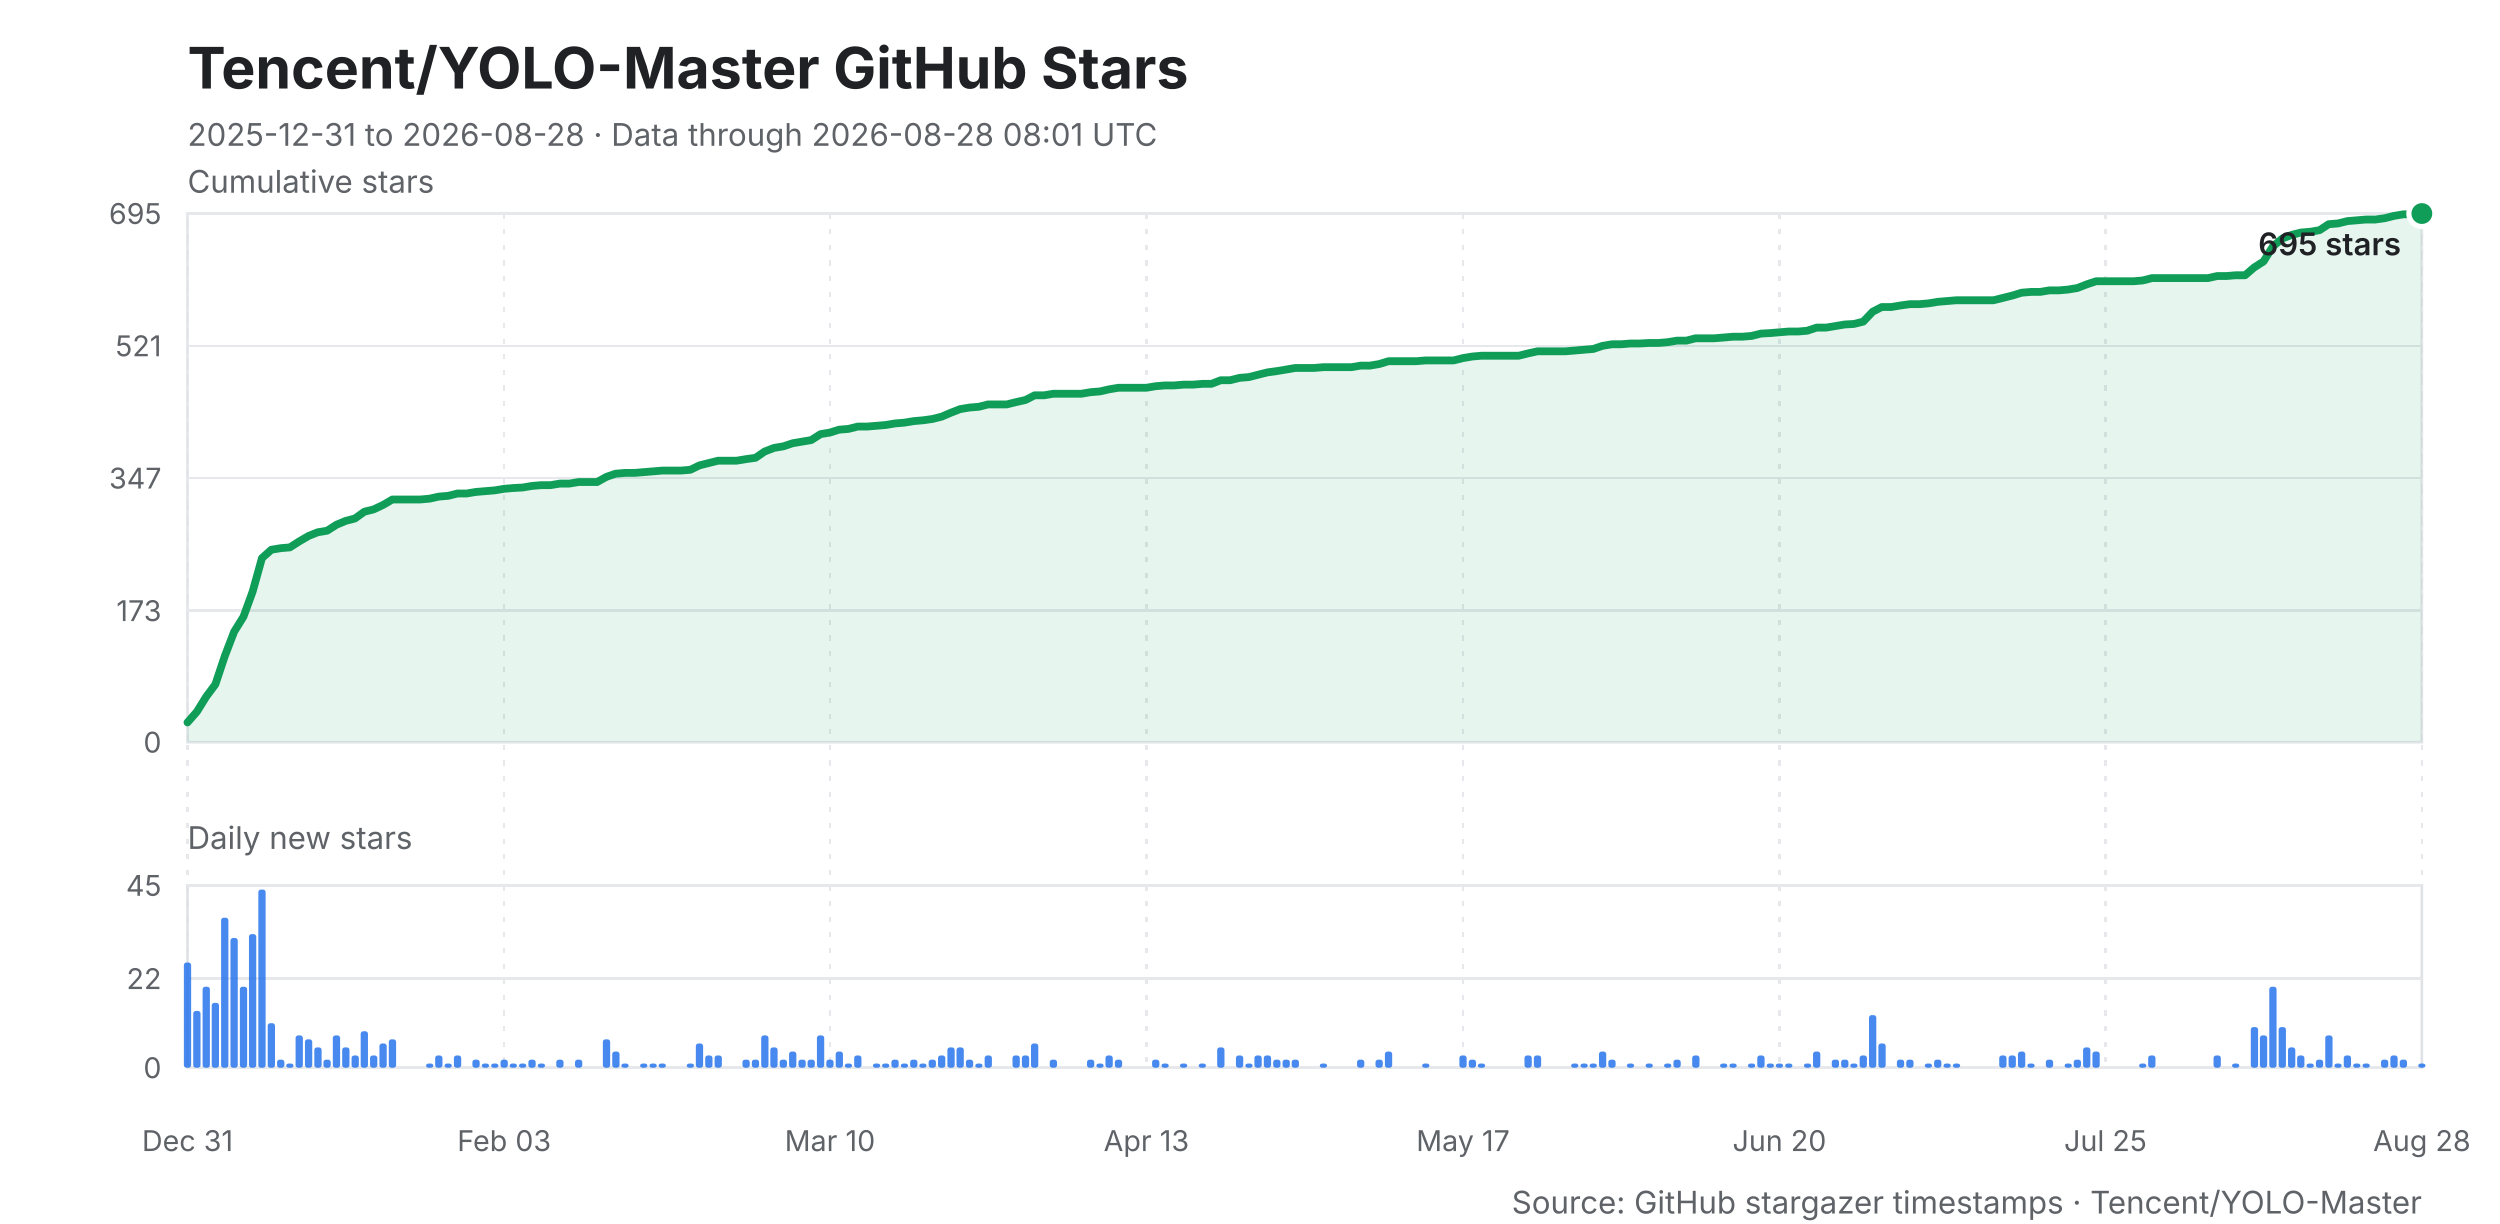
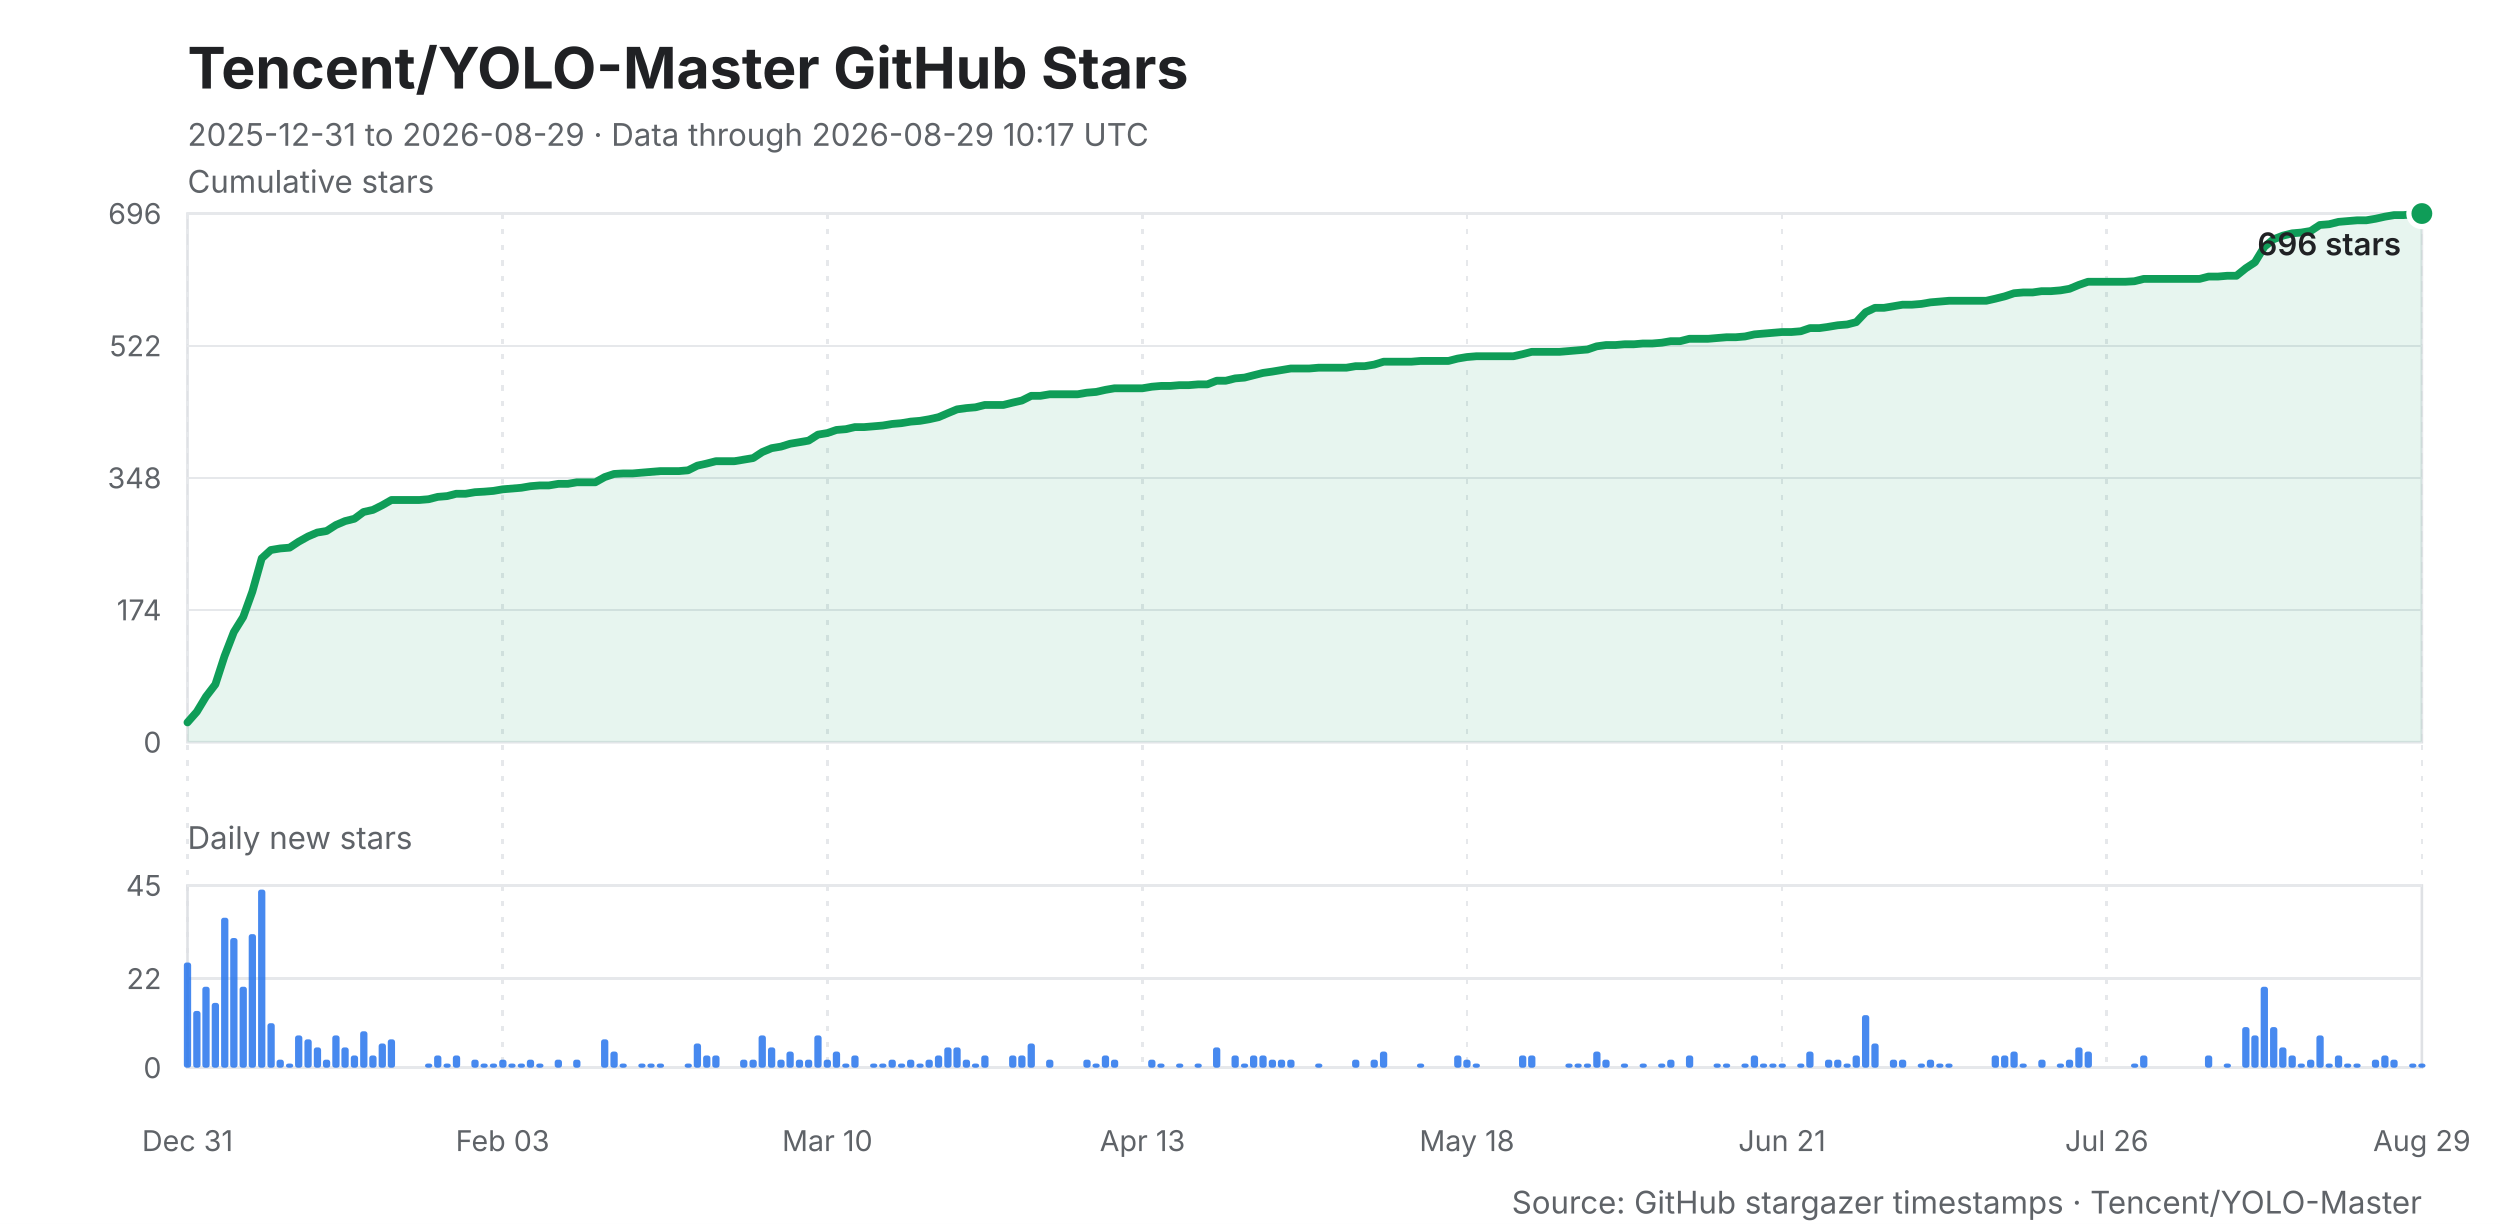
<svg xmlns="http://www.w3.org/2000/svg" width="960" height="470" viewBox="0 0 960 470" role="img" aria-labelledby="title desc">
  <style>
    .background { fill: #ffffff; }
    .title { fill: #202124; font: 700 22px -apple-system, BlinkMacSystemFont, "Segoe UI", sans-serif; }
    .subtitle, .caption { fill: #5f6368; font: 12px -apple-system, BlinkMacSystemFont, "Segoe UI", sans-serif; }
    .axis-title { fill: #202124; font: 600 12px -apple-system, BlinkMacSystemFont, "Segoe UI", sans-serif; }
    .grid, .daily-grid, .x-grid { stroke: #e6e8eb; stroke-width: 1; shape-rendering: crispEdges; }
    .x-grid { stroke-dasharray: 2 4; }
    .y-label, .daily-label, .x-label { fill: #5f6368; font: 11px -apple-system, BlinkMacSystemFont, "Segoe UI", sans-serif; }
    .line { fill: none; stroke: #0f9d58; stroke-width: 3; stroke-linejoin: round; stroke-linecap: round; }
    .area { fill: #0f9d58; opacity: .10; }
    .bar { fill: #1f6feb; opacity: .82; }
    .point { fill: #0f9d58; stroke: #ffffff; stroke-width: 2; }
    .frame { fill: none; stroke: #dfe1e5; stroke-width: 1; }
  </style>
  <rect class="background" width="960" height="470" />
  <text class="title" x="72" y="34">Tencent/YOLO-Master GitHub Stars</text>
-   <text class="subtitle" x="72" y="56">2025-12-31 to 2026-08-28 · Data through 2026-08-28 08:01 UTC</text>
+   <text class="subtitle" x="72" y="56">2025-12-31 to 2026-08-29 · Data through 2026-08-29 10:17 UTC</text>
  <text class="caption" x="72" y="74">Cumulative stars</text>
  <rect class="frame" x="72" y="82" width="858" height="203" />
  <line class="grid" x1="72" y1="285.0" x2="930" y2="285.0" />
  <text class="y-label" x="62" y="289.0" text-anchor="end">0</text>
-   <line class="grid" x1="72" y1="234.5" x2="930" y2="234.5" />
-   <text class="y-label" x="62" y="238.5" text-anchor="end">173</text>
-   <line class="grid" x1="72" y1="183.6" x2="930" y2="183.6" />
-   <text class="y-label" x="62" y="187.6" text-anchor="end">347</text>
+   <line class="grid" x1="72" y1="234.2" x2="930" y2="234.2" />
+   <text class="y-label" x="62" y="238.2" text-anchor="end">174</text>
+   <line class="grid" x1="72" y1="183.5" x2="930" y2="183.5" />
+   <text class="y-label" x="62" y="187.5" text-anchor="end">348</text>
  <line class="grid" x1="72" y1="132.8" x2="930" y2="132.8" />
-   <text class="y-label" x="62" y="136.8" text-anchor="end">521</text>
+   <text class="y-label" x="62" y="136.8" text-anchor="end">522</text>
  <line class="grid" x1="72" y1="82.0" x2="930" y2="82.0" />
-   <text class="y-label" x="62" y="86.0" text-anchor="end">695</text>
+   <text class="y-label" x="62" y="86.0" text-anchor="end">696</text>
  <line class="x-grid" x1="72.0" y1="82" x2="72.0" y2="410" />
  <text class="x-label" x="72.0" y="442" text-anchor="middle">Dec 31</text>
-   <line class="x-grid" x1="193.6" y1="82" x2="193.6" y2="410" />
-   <text class="x-label" x="193.6" y="442" text-anchor="middle">Feb 03</text>
-   <line class="x-grid" x1="318.7" y1="82" x2="318.7" y2="410" />
-   <text class="x-label" x="318.7" y="442" text-anchor="middle">Mar 10</text>
-   <line class="x-grid" x1="440.2" y1="82" x2="440.2" y2="410" />
-   <text class="x-label" x="440.2" y="442" text-anchor="middle">Apr 13</text>
-   <line class="x-grid" x1="561.8" y1="82" x2="561.8" y2="410" />
-   <text class="x-label" x="561.8" y="442" text-anchor="middle">May 17</text>
-   <line class="x-grid" x1="683.3" y1="82" x2="683.3" y2="410" />
-   <text class="x-label" x="683.3" y="442" text-anchor="middle">Jun 20</text>
-   <line class="x-grid" x1="808.5" y1="82" x2="808.5" y2="410" />
-   <text class="x-label" x="808.5" y="442" text-anchor="middle">Jul 25</text>
+   <line class="x-grid" x1="193.0" y1="82" x2="193.0" y2="410" />
+   <text class="x-label" x="193.0" y="442" text-anchor="middle">Feb 03</text>
+   <line class="x-grid" x1="317.7" y1="82" x2="317.7" y2="410" />
+   <text class="x-label" x="317.7" y="442" text-anchor="middle">Mar 10</text>
+   <line class="x-grid" x1="438.7" y1="82" x2="438.7" y2="410" />
+   <text class="x-label" x="438.7" y="442" text-anchor="middle">Apr 13</text>
+   <line class="x-grid" x1="563.3" y1="82" x2="563.3" y2="410" />
+   <text class="x-label" x="563.3" y="442" text-anchor="middle">May 18</text>
+   <line class="x-grid" x1="684.3" y1="82" x2="684.3" y2="410" />
+   <text class="x-label" x="684.3" y="442" text-anchor="middle">Jun 21</text>
+   <line class="x-grid" x1="809.0" y1="82" x2="809.0" y2="410" />
+   <text class="x-label" x="809.0" y="442" text-anchor="middle">Jul 26</text>
  <line class="x-grid" x1="930.0" y1="82" x2="930.0" y2="410" />
-   <text class="x-label" x="930.0" y="442" text-anchor="middle">Aug 28</text>
-   <polygon class="area" points="72,285 72.0,277.4 75.6,273.3 79.2,267.5 82.7,262.8 86.3,252.0 89.9,242.6 93.5,236.8 97.0,227.2 100.6,214.3 104.2,211.1 107.8,210.5 111.3,210.2 114.9,207.9 118.5,205.8 122.0,204.4 125.6,203.8 129.2,201.5 132.8,200.0 136.3,199.1 139.9,196.5 143.5,195.6 147.1,193.9 150.7,191.8 154.2,191.8 157.8,191.8 161.4,191.8 164.9,191.5 168.5,190.7 172.1,190.4 175.7,189.5 179.2,189.5 182.8,188.9 186.4,188.6 190.0,188.3 193.6,187.7 197.1,187.4 200.7,187.2 204.3,186.6 207.8,186.3 211.4,186.3 215.0,185.7 218.6,185.7 222.2,185.1 225.7,185.1 229.3,185.1 232.9,183.1 236.4,181.9 240.0,181.6 243.6,181.6 247.2,181.3 250.8,181.0 254.3,180.7 257.9,180.7 261.5,180.7 265.1,180.4 268.6,178.7 272.2,177.8 275.8,176.9 279.4,176.9 282.9,176.9 286.5,176.3 290.1,175.8 293.6,173.4 297.2,172.0 300.8,171.4 304.4,170.2 307.9,169.6 311.5,169.0 315.1,166.7 318.7,166.1 322.2,165.0 325.8,164.7 329.4,163.8 333.0,163.8 336.6,163.5 340.1,163.2 343.7,162.6 347.3,162.3 350.9,161.7 354.4,161.4 358.0,160.9 361.6,160.0 365.1,158.5 368.7,157.1 372.3,156.5 375.9,156.2 379.4,155.3 383.0,155.3 386.6,155.3 390.2,154.4 393.8,153.6 397.3,151.8 400.9,151.8 404.5,151.2 408.1,151.2 411.6,151.2 415.2,151.2 418.8,150.6 422.4,150.3 425.9,149.5 429.5,148.9 433.1,148.9 436.6,148.9 440.2,148.9 443.8,148.3 447.4,148.0 450.9,148.0 454.5,147.7 458.1,147.7 461.7,147.4 465.2,147.4 468.8,146.0 472.4,146.0 476.0,145.1 479.6,144.8 483.1,143.9 486.7,143.0 490.3,142.5 493.9,141.9 497.4,141.3 501.0,141.3 504.6,141.3 508.1,141.0 511.7,141.0 515.3,141.0 518.9,141.0 522.5,140.4 526.0,140.4 529.6,139.8 533.2,138.7 536.8,138.7 540.3,138.7 543.9,138.7 547.5,138.4 551.0,138.4 554.6,138.4 558.2,138.4 561.8,137.5 565.4,136.9 568.9,136.6 572.5,136.6 576.1,136.6 579.6,136.6 583.2,136.6 586.8,135.7 590.4,134.9 594.0,134.9 597.5,134.9 601.1,134.9 604.7,134.6 608.2,134.3 611.8,134.0 615.4,132.8 619.0,132.2 622.5,132.2 626.1,131.9 629.7,131.9 633.3,131.7 636.9,131.7 640.4,131.4 644.0,130.8 647.6,130.8 651.1,129.9 654.7,129.9 658.3,129.9 661.9,129.6 665.5,129.3 669.0,129.3 672.6,129.0 676.2,128.1 679.8,127.9 683.3,127.6 686.9,127.3 690.5,127.3 694.0,127.0 697.6,125.8 701.2,125.8 704.8,125.2 708.4,124.6 711.9,124.4 715.5,123.5 719.1,119.7 722.6,117.9 726.2,117.9 729.8,117.3 733.4,116.8 737.0,116.8 740.5,116.5 744.1,115.9 747.7,115.6 751.2,115.3 754.8,115.3 758.4,115.3 762.0,115.3 765.5,115.3 769.1,114.4 772.7,113.5 776.3,112.4 779.9,112.1 783.4,112.1 787.0,111.5 790.6,111.5 794.1,111.2 797.7,110.6 801.3,109.2 804.9,108.0 808.5,108.0 812.0,108.0 815.6,108.0 819.2,108.0 822.8,107.7 826.3,106.8 829.9,106.8 833.5,106.8 837.0,106.8 840.6,106.8 844.2,106.8 847.8,106.8 851.4,106.0 854.9,106.0 858.5,105.7 862.1,105.7 865.6,102.7 869.2,100.4 872.8,94.6 876.4,91.6 880.0,90.2 883.5,89.3 887.1,89.0 890.7,88.4 894.2,86.1 897.8,85.8 901.4,84.9 905.0,84.6 908.5,84.3 912.1,84.3 915.7,83.8 919.3,82.9 922.9,82.3 926.4,82.3 930.0,82.0 930,285" />
-   <polyline class="line" points="72.0,277.4 75.6,273.3 79.2,267.5 82.7,262.8 86.3,252.0 89.9,242.6 93.5,236.8 97.0,227.2 100.6,214.3 104.2,211.1 107.8,210.5 111.3,210.2 114.9,207.9 118.5,205.8 122.0,204.4 125.6,203.8 129.2,201.5 132.8,200.0 136.3,199.1 139.9,196.5 143.5,195.6 147.1,193.9 150.7,191.8 154.2,191.8 157.8,191.8 161.4,191.8 164.9,191.5 168.5,190.7 172.1,190.4 175.7,189.5 179.2,189.5 182.8,188.9 186.4,188.6 190.0,188.3 193.6,187.7 197.1,187.4 200.7,187.2 204.3,186.6 207.8,186.3 211.4,186.3 215.0,185.7 218.6,185.7 222.2,185.1 225.7,185.1 229.3,185.1 232.9,183.1 236.4,181.9 240.0,181.6 243.6,181.6 247.2,181.3 250.8,181.0 254.3,180.7 257.9,180.7 261.5,180.7 265.1,180.4 268.6,178.7 272.2,177.8 275.8,176.9 279.4,176.9 282.9,176.9 286.5,176.3 290.1,175.8 293.6,173.4 297.2,172.0 300.8,171.4 304.4,170.2 307.9,169.6 311.5,169.0 315.1,166.7 318.7,166.1 322.2,165.0 325.8,164.7 329.4,163.8 333.0,163.8 336.6,163.5 340.1,163.2 343.7,162.6 347.3,162.3 350.9,161.7 354.4,161.4 358.0,160.9 361.6,160.0 365.1,158.5 368.7,157.1 372.3,156.5 375.9,156.2 379.4,155.3 383.0,155.3 386.6,155.3 390.2,154.4 393.8,153.6 397.3,151.8 400.9,151.8 404.5,151.2 408.1,151.2 411.6,151.2 415.2,151.2 418.8,150.6 422.4,150.3 425.9,149.5 429.5,148.9 433.1,148.9 436.6,148.9 440.2,148.9 443.8,148.3 447.4,148.0 450.9,148.0 454.5,147.7 458.1,147.7 461.7,147.4 465.2,147.4 468.8,146.0 472.4,146.0 476.0,145.1 479.6,144.8 483.1,143.9 486.7,143.0 490.3,142.5 493.9,141.9 497.4,141.3 501.0,141.3 504.6,141.3 508.1,141.0 511.7,141.0 515.3,141.0 518.9,141.0 522.5,140.4 526.0,140.4 529.6,139.8 533.2,138.7 536.8,138.7 540.3,138.7 543.9,138.7 547.5,138.4 551.0,138.4 554.6,138.4 558.2,138.4 561.8,137.5 565.4,136.9 568.9,136.6 572.5,136.6 576.1,136.6 579.6,136.6 583.2,136.6 586.8,135.7 590.4,134.9 594.0,134.9 597.5,134.9 601.1,134.9 604.7,134.6 608.2,134.3 611.8,134.0 615.4,132.8 619.0,132.2 622.5,132.2 626.1,131.9 629.7,131.9 633.3,131.7 636.9,131.7 640.4,131.4 644.0,130.8 647.6,130.8 651.1,129.9 654.7,129.9 658.3,129.9 661.9,129.6 665.5,129.3 669.0,129.3 672.6,129.0 676.2,128.1 679.8,127.9 683.3,127.6 686.9,127.3 690.5,127.3 694.0,127.0 697.6,125.8 701.2,125.8 704.8,125.2 708.4,124.6 711.9,124.4 715.5,123.5 719.1,119.7 722.6,117.9 726.2,117.9 729.8,117.3 733.4,116.8 737.0,116.8 740.5,116.5 744.1,115.9 747.7,115.6 751.2,115.3 754.8,115.3 758.4,115.3 762.0,115.3 765.5,115.3 769.1,114.4 772.7,113.5 776.3,112.4 779.9,112.1 783.4,112.1 787.0,111.5 790.6,111.5 794.1,111.2 797.7,110.6 801.3,109.2 804.9,108.0 808.5,108.0 812.0,108.0 815.6,108.0 819.2,108.0 822.8,107.7 826.3,106.8 829.9,106.8 833.5,106.8 837.0,106.8 840.6,106.8 844.2,106.8 847.8,106.8 851.4,106.0 854.9,106.0 858.5,105.7 862.1,105.7 865.6,102.7 869.2,100.4 872.8,94.6 876.4,91.6 880.0,90.2 883.5,89.3 887.1,89.0 890.7,88.4 894.2,86.1 897.8,85.8 901.4,84.9 905.0,84.6 908.5,84.3 912.1,84.3 915.7,83.8 919.3,82.9 922.9,82.3 926.4,82.3 930.0,82.0" />
+   <text class="x-label" x="930.0" y="442" text-anchor="middle">Aug 29</text>
+   <polygon class="area" points="72,285 72.0,277.4 75.6,273.3 79.1,267.5 82.7,262.8 86.2,252.0 89.8,242.7 93.4,236.9 96.9,227.2 100.5,214.4 104.0,211.2 107.6,210.6 111.2,210.3 114.7,208.0 118.3,206.0 121.8,204.5 125.4,203.9 129.0,201.6 132.5,200.1 136.1,199.2 139.6,196.6 143.2,195.8 146.8,194.0 150.3,192.0 153.9,192.0 157.4,192.0 161.0,192.0 164.6,191.7 168.1,190.8 171.7,190.5 175.2,189.6 178.8,189.6 182.4,189.0 185.9,188.8 189.5,188.5 193.0,187.9 196.6,187.6 200.2,187.3 203.7,186.7 207.3,186.4 210.8,186.4 214.4,185.8 218.0,185.8 221.5,185.2 225.1,185.2 228.6,185.2 232.2,183.2 235.8,182.0 239.3,181.8 242.9,181.8 246.4,181.5 250.0,181.2 253.6,180.9 257.1,180.9 260.7,180.9 264.2,180.6 267.8,178.8 271.4,178.0 274.9,177.1 278.5,177.1 282.0,177.1 285.6,176.5 289.2,175.9 292.7,173.6 296.3,172.1 299.9,171.5 303.4,170.4 307.0,169.8 310.5,169.2 314.1,166.9 317.7,166.3 321.2,165.1 324.8,164.8 328.3,164.0 331.9,164.0 335.5,163.7 339.0,163.4 342.6,162.8 346.1,162.5 349.7,161.9 353.3,161.6 356.8,161.0 360.4,160.2 363.9,158.7 367.5,157.2 371.1,156.7 374.6,156.4 378.2,155.5 381.7,155.5 385.3,155.5 388.9,154.6 392.4,153.8 396.0,152.0 399.5,152.0 403.1,151.4 406.7,151.4 410.2,151.4 413.8,151.4 417.3,150.8 420.9,150.5 424.5,149.7 428.0,149.1 431.6,149.1 435.1,149.1 438.7,149.1 442.3,148.5 445.8,148.2 449.4,148.2 452.9,147.9 456.5,147.9 460.1,147.6 463.6,147.6 467.2,146.2 470.7,146.2 474.3,145.3 477.9,145.0 481.4,144.1 485.0,143.2 488.5,142.7 492.1,142.1 495.7,141.5 499.2,141.5 502.8,141.5 506.3,141.2 509.9,141.2 513.5,141.2 517.0,141.2 520.6,140.6 524.1,140.6 527.7,140.0 531.3,138.9 534.8,138.9 538.4,138.9 541.9,138.9 545.5,138.6 549.1,138.6 552.6,138.6 556.2,138.6 559.7,137.7 563.3,137.1 566.9,136.8 570.4,136.8 574.0,136.8 577.5,136.8 581.1,136.8 584.7,136.0 588.2,135.1 591.8,135.1 595.3,135.1 598.9,135.1 602.5,134.8 606.0,134.5 609.6,134.2 613.1,133.0 616.7,132.5 620.3,132.5 623.8,132.2 627.4,132.2 630.9,131.9 634.5,131.9 638.1,131.6 641.6,131.0 645.2,131.0 648.7,130.1 652.3,130.1 655.9,130.1 659.4,129.8 663.0,129.5 666.5,129.5 670.1,129.2 673.7,128.4 677.2,128.1 680.8,127.8 684.3,127.5 687.9,127.5 691.5,127.2 695.0,126.0 698.6,126.0 702.1,125.5 705.7,124.9 709.3,124.6 712.8,123.7 716.4,119.9 720.0,118.2 723.5,118.2 727.1,117.6 730.6,117.0 734.2,117.0 737.8,116.7 741.3,116.1 744.9,115.8 748.4,115.5 752.0,115.5 755.6,115.5 759.1,115.5 762.7,115.5 766.2,114.7 769.8,113.8 773.4,112.6 776.9,112.3 780.5,112.3 784.0,111.8 787.6,111.8 791.2,111.5 794.7,110.9 798.3,109.4 801.8,108.2 805.4,108.2 809.0,108.2 812.5,108.2 816.1,108.2 819.6,108.0 823.2,107.1 826.8,107.1 830.3,107.1 833.9,107.1 837.4,107.1 841.0,107.1 844.6,107.1 848.1,106.2 851.7,106.2 855.2,105.9 858.8,105.9 862.4,103.0 865.9,100.7 869.5,94.8 873.0,91.9 876.6,90.5 880.2,89.6 883.7,89.3 887.3,88.7 890.8,86.4 894.4,86.1 898.0,85.2 901.5,84.9 905.1,84.6 908.6,84.6 912.2,84.0 915.8,83.2 919.3,82.6 922.9,82.6 926.4,82.3 930.0,82.0 930,285" />
+   <polyline class="line" points="72.0,277.4 75.6,273.3 79.1,267.5 82.7,262.8 86.2,252.0 89.8,242.7 93.4,236.9 96.9,227.2 100.5,214.4 104.0,211.2 107.6,210.6 111.2,210.3 114.7,208.0 118.3,206.0 121.8,204.5 125.4,203.9 129.0,201.6 132.5,200.1 136.1,199.2 139.6,196.6 143.2,195.8 146.8,194.0 150.3,192.0 153.9,192.0 157.4,192.0 161.0,192.0 164.6,191.7 168.1,190.8 171.7,190.5 175.2,189.6 178.8,189.6 182.4,189.0 185.9,188.8 189.5,188.5 193.0,187.9 196.6,187.6 200.2,187.3 203.7,186.7 207.3,186.4 210.8,186.4 214.4,185.8 218.0,185.8 221.5,185.2 225.1,185.2 228.6,185.2 232.2,183.2 235.8,182.0 239.3,181.8 242.9,181.8 246.4,181.5 250.0,181.2 253.6,180.9 257.1,180.9 260.7,180.9 264.2,180.6 267.8,178.8 271.4,178.0 274.9,177.1 278.5,177.1 282.0,177.1 285.6,176.5 289.2,175.9 292.7,173.6 296.3,172.1 299.9,171.5 303.4,170.4 307.0,169.8 310.5,169.2 314.1,166.9 317.7,166.3 321.2,165.1 324.8,164.8 328.3,164.0 331.9,164.0 335.5,163.7 339.0,163.4 342.6,162.8 346.1,162.5 349.7,161.9 353.3,161.6 356.8,161.0 360.4,160.2 363.9,158.7 367.5,157.2 371.1,156.7 374.6,156.4 378.2,155.5 381.7,155.5 385.3,155.5 388.9,154.6 392.4,153.8 396.0,152.0 399.5,152.0 403.1,151.4 406.7,151.4 410.2,151.4 413.8,151.4 417.3,150.8 420.9,150.5 424.5,149.7 428.0,149.1 431.6,149.1 435.1,149.1 438.7,149.1 442.3,148.5 445.8,148.2 449.4,148.2 452.9,147.9 456.5,147.9 460.1,147.6 463.6,147.6 467.2,146.2 470.7,146.2 474.3,145.3 477.9,145.0 481.4,144.1 485.0,143.2 488.5,142.7 492.1,142.1 495.7,141.5 499.2,141.5 502.8,141.5 506.3,141.2 509.9,141.2 513.5,141.2 517.0,141.2 520.6,140.6 524.1,140.6 527.7,140.0 531.3,138.9 534.8,138.9 538.4,138.9 541.9,138.9 545.5,138.6 549.1,138.6 552.6,138.6 556.2,138.6 559.7,137.7 563.3,137.1 566.9,136.8 570.4,136.8 574.0,136.8 577.5,136.8 581.1,136.8 584.7,136.0 588.2,135.1 591.8,135.1 595.3,135.1 598.9,135.1 602.5,134.8 606.0,134.5 609.6,134.2 613.1,133.0 616.7,132.5 620.3,132.5 623.8,132.2 627.4,132.2 630.9,131.9 634.5,131.9 638.1,131.6 641.6,131.0 645.2,131.0 648.7,130.1 652.3,130.1 655.9,130.1 659.4,129.8 663.0,129.5 666.5,129.5 670.1,129.2 673.7,128.4 677.2,128.1 680.8,127.8 684.3,127.5 687.9,127.5 691.5,127.2 695.0,126.0 698.6,126.0 702.1,125.5 705.7,124.9 709.3,124.6 712.8,123.7 716.4,119.9 720.0,118.2 723.5,118.2 727.1,117.6 730.6,117.0 734.2,117.0 737.8,116.7 741.3,116.1 744.9,115.8 748.4,115.5 752.0,115.5 755.6,115.5 759.1,115.5 762.7,115.5 766.2,114.7 769.8,113.8 773.4,112.6 776.9,112.3 780.5,112.3 784.0,111.8 787.6,111.8 791.2,111.5 794.7,110.9 798.3,109.4 801.8,108.2 805.4,108.2 809.0,108.2 812.5,108.2 816.1,108.2 819.6,108.0 823.2,107.1 826.8,107.1 830.3,107.1 833.9,107.1 837.4,107.1 841.0,107.1 844.6,107.1 848.1,106.2 851.7,106.2 855.2,105.9 858.8,105.9 862.4,103.0 865.9,100.7 869.5,94.8 873.0,91.9 876.6,90.5 880.2,89.6 883.7,89.3 887.3,88.7 890.8,86.4 894.4,86.1 898.0,85.2 901.5,84.9 905.1,84.6 908.6,84.6 912.2,84.0 915.8,83.2 919.3,82.6 922.9,82.6 926.4,82.3 930.0,82.0" />
  <circle class="point" cx="930.0" cy="82.0" r="5" />
-   <text class="axis-title" x="922.0" y="98.0" text-anchor="end">695 stars</text>
+   <text class="axis-title" x="922.0" y="98.0" text-anchor="end">696 stars</text>
  <text class="caption" x="72" y="326">Daily new stars</text>
  <rect class="frame" x="72" y="340" width="858" height="70" />
  <line class="daily-grid" x1="72" y1="410.0" x2="930" y2="410.0" />
  <text class="daily-label" x="62" y="414.0" text-anchor="end">0</text>
  <line class="daily-grid" x1="72" y1="375.8" x2="930" y2="375.8" />
  <text class="daily-label" x="62" y="379.8" text-anchor="end">22</text>
  <line class="daily-grid" x1="72" y1="340.0" x2="930" y2="340.0" />
  <text class="daily-label" x="62" y="344.0" text-anchor="end">45</text>
  <g class="bar">
    <rect x="70.6" y="369.6" width="2.8" height="40.4" rx="1" />
    <rect x="74.2" y="388.2" width="2.8" height="21.8" rx="1" />
-     <rect x="77.8" y="378.9" width="2.8" height="31.1" rx="1" />
+     <rect x="77.7" y="378.9" width="2.8" height="31.1" rx="1" />
    <rect x="81.3" y="385.1" width="2.8" height="24.9" rx="1" />
    <rect x="84.9" y="352.4" width="2.8" height="57.6" rx="1" />
-     <rect x="88.5" y="360.2" width="2.8" height="49.8" rx="1" />
-     <rect x="92.1" y="378.9" width="2.8" height="31.1" rx="1" />
-     <rect x="95.6" y="358.7" width="2.8" height="51.3" rx="1" />
-     <rect x="99.2" y="341.6" width="2.8" height="68.4" rx="1" />
-     <rect x="102.8" y="392.9" width="2.8" height="17.1" rx="1" />
-     <rect x="106.4" y="406.9" width="2.8" height="3.1" rx="1" />
-     <rect x="109.9" y="408.4" width="2.8" height="1.6" rx="1" />
-     <rect x="113.5" y="397.6" width="2.8" height="12.4" rx="1" />
-     <rect x="117.1" y="399.1" width="2.8" height="10.9" rx="1" />
-     <rect x="120.7" y="402.2" width="2.8" height="7.8" rx="1" />
-     <rect x="124.2" y="406.9" width="2.8" height="3.1" rx="1" />
-     <rect x="127.8" y="397.6" width="2.8" height="12.4" rx="1" />
-     <rect x="131.4" y="402.2" width="2.8" height="7.8" rx="1" />
-     <rect x="135.0" y="405.3" width="2.8" height="4.7" rx="1" />
-     <rect x="138.5" y="396.0" width="2.8" height="14.0" rx="1" />
-     <rect x="142.1" y="405.3" width="2.8" height="4.7" rx="1" />
-     <rect x="145.7" y="400.7" width="2.8" height="9.3" rx="1" />
-     <rect x="149.3" y="399.1" width="2.8" height="10.9" rx="1" />
-     <rect x="163.6" y="408.4" width="2.8" height="1.6" rx="1" />
-     <rect x="167.1" y="405.3" width="2.8" height="4.7" rx="1" />
-     <rect x="170.7" y="408.4" width="2.8" height="1.6" rx="1" />
-     <rect x="174.3" y="405.3" width="2.8" height="4.7" rx="1" />
-     <rect x="181.4" y="406.9" width="2.8" height="3.1" rx="1" />
-     <rect x="185.0" y="408.4" width="2.8" height="1.6" rx="1" />
-     <rect x="188.6" y="408.4" width="2.8" height="1.6" rx="1" />
-     <rect x="192.2" y="406.9" width="2.8" height="3.1" rx="1" />
-     <rect x="195.7" y="408.4" width="2.8" height="1.6" rx="1" />
-     <rect x="199.3" y="408.4" width="2.8" height="1.6" rx="1" />
-     <rect x="202.9" y="406.9" width="2.8" height="3.1" rx="1" />
-     <rect x="206.5" y="408.4" width="2.8" height="1.6" rx="1" />
-     <rect x="213.6" y="406.9" width="2.8" height="3.1" rx="1" />
-     <rect x="220.8" y="406.9" width="2.8" height="3.1" rx="1" />
-     <rect x="231.5" y="399.1" width="2.8" height="10.9" rx="1" />
-     <rect x="235.1" y="403.8" width="2.8" height="6.2" rx="1" />
-     <rect x="238.6" y="408.4" width="2.8" height="1.6" rx="1" />
-     <rect x="245.8" y="408.4" width="2.8" height="1.6" rx="1" />
-     <rect x="249.4" y="408.4" width="2.8" height="1.6" rx="1" />
-     <rect x="252.9" y="408.4" width="2.8" height="1.6" rx="1" />
-     <rect x="263.7" y="408.4" width="2.8" height="1.6" rx="1" />
-     <rect x="267.2" y="400.7" width="2.8" height="9.3" rx="1" />
-     <rect x="270.8" y="405.3" width="2.8" height="4.7" rx="1" />
-     <rect x="274.4" y="405.3" width="2.8" height="4.7" rx="1" />
-     <rect x="285.1" y="406.9" width="2.8" height="3.1" rx="1" />
-     <rect x="288.7" y="406.9" width="2.8" height="3.1" rx="1" />
-     <rect x="292.3" y="397.6" width="2.8" height="12.4" rx="1" />
-     <rect x="295.8" y="402.2" width="2.8" height="7.8" rx="1" />
-     <rect x="299.4" y="406.9" width="2.8" height="3.1" rx="1" />
-     <rect x="303.0" y="403.8" width="2.8" height="6.2" rx="1" />
-     <rect x="306.6" y="406.9" width="2.8" height="3.1" rx="1" />
-     <rect x="310.1" y="406.9" width="2.8" height="3.1" rx="1" />
-     <rect x="313.7" y="397.6" width="2.8" height="12.4" rx="1" />
-     <rect x="317.3" y="406.9" width="2.8" height="3.1" rx="1" />
-     <rect x="320.9" y="403.8" width="2.8" height="6.2" rx="1" />
-     <rect x="324.4" y="408.4" width="2.8" height="1.6" rx="1" />
-     <rect x="328.0" y="405.3" width="2.8" height="4.7" rx="1" />
-     <rect x="335.2" y="408.4" width="2.8" height="1.6" rx="1" />
-     <rect x="338.7" y="408.4" width="2.8" height="1.6" rx="1" />
-     <rect x="342.3" y="406.9" width="2.8" height="3.1" rx="1" />
-     <rect x="345.9" y="408.4" width="2.8" height="1.6" rx="1" />
-     <rect x="349.5" y="406.9" width="2.8" height="3.1" rx="1" />
-     <rect x="353.0" y="408.4" width="2.8" height="1.6" rx="1" />
-     <rect x="356.6" y="406.9" width="2.8" height="3.1" rx="1" />
-     <rect x="360.2" y="405.3" width="2.8" height="4.7" rx="1" />
-     <rect x="363.8" y="402.2" width="2.8" height="7.8" rx="1" />
-     <rect x="367.3" y="402.2" width="2.8" height="7.8" rx="1" />
-     <rect x="370.9" y="406.9" width="2.8" height="3.1" rx="1" />
-     <rect x="374.5" y="408.4" width="2.8" height="1.6" rx="1" />
-     <rect x="378.1" y="405.3" width="2.8" height="4.7" rx="1" />
-     <rect x="388.8" y="405.3" width="2.8" height="4.7" rx="1" />
-     <rect x="392.4" y="405.3" width="2.8" height="4.7" rx="1" />
-     <rect x="395.9" y="400.7" width="2.8" height="9.3" rx="1" />
-     <rect x="403.1" y="406.9" width="2.8" height="3.1" rx="1" />
-     <rect x="417.4" y="406.9" width="2.8" height="3.1" rx="1" />
-     <rect x="421.0" y="408.4" width="2.8" height="1.6" rx="1" />
-     <rect x="424.5" y="405.3" width="2.8" height="4.7" rx="1" />
-     <rect x="428.1" y="406.9" width="2.8" height="3.1" rx="1" />
-     <rect x="442.4" y="406.9" width="2.8" height="3.1" rx="1" />
-     <rect x="446.0" y="408.4" width="2.8" height="1.6" rx="1" />
-     <rect x="453.1" y="408.4" width="2.8" height="1.6" rx="1" />
-     <rect x="460.3" y="408.4" width="2.8" height="1.6" rx="1" />
-     <rect x="467.4" y="402.2" width="2.8" height="7.8" rx="1" />
-     <rect x="474.6" y="405.3" width="2.8" height="4.7" rx="1" />
-     <rect x="478.2" y="408.4" width="2.8" height="1.6" rx="1" />
-     <rect x="481.7" y="405.3" width="2.8" height="4.7" rx="1" />
-     <rect x="485.3" y="405.3" width="2.8" height="4.7" rx="1" />
-     <rect x="488.9" y="406.9" width="2.8" height="3.1" rx="1" />
-     <rect x="492.5" y="406.9" width="2.8" height="3.1" rx="1" />
-     <rect x="496.0" y="406.9" width="2.8" height="3.1" rx="1" />
-     <rect x="506.8" y="408.4" width="2.8" height="1.6" rx="1" />
-     <rect x="521.1" y="406.9" width="2.8" height="3.1" rx="1" />
-     <rect x="528.2" y="406.9" width="2.8" height="3.1" rx="1" />
-     <rect x="531.8" y="403.8" width="2.8" height="6.2" rx="1" />
-     <rect x="546.1" y="408.4" width="2.8" height="1.6" rx="1" />
-     <rect x="560.4" y="405.3" width="2.8" height="4.7" rx="1" />
-     <rect x="564.0" y="406.9" width="2.8" height="3.1" rx="1" />
-     <rect x="567.5" y="408.4" width="2.8" height="1.6" rx="1" />
-     <rect x="585.4" y="405.3" width="2.8" height="4.7" rx="1" />
-     <rect x="589.0" y="405.3" width="2.8" height="4.7" rx="1" />
-     <rect x="603.3" y="408.4" width="2.8" height="1.6" rx="1" />
-     <rect x="606.9" y="408.4" width="2.8" height="1.6" rx="1" />
-     <rect x="610.4" y="408.4" width="2.8" height="1.6" rx="1" />
-     <rect x="614.0" y="403.8" width="2.8" height="6.2" rx="1" />
-     <rect x="617.6" y="406.9" width="2.8" height="3.1" rx="1" />
-     <rect x="624.7" y="408.4" width="2.8" height="1.6" rx="1" />
-     <rect x="631.9" y="408.4" width="2.8" height="1.6" rx="1" />
-     <rect x="639.0" y="408.4" width="2.8" height="1.6" rx="1" />
-     <rect x="642.6" y="406.9" width="2.8" height="3.1" rx="1" />
-     <rect x="649.8" y="405.3" width="2.8" height="4.7" rx="1" />
-     <rect x="660.5" y="408.4" width="2.8" height="1.6" rx="1" />
-     <rect x="664.1" y="408.4" width="2.8" height="1.6" rx="1" />
-     <rect x="671.2" y="408.4" width="2.8" height="1.6" rx="1" />
-     <rect x="674.8" y="405.3" width="2.8" height="4.7" rx="1" />
-     <rect x="678.4" y="408.4" width="2.8" height="1.6" rx="1" />
-     <rect x="681.9" y="408.4" width="2.8" height="1.6" rx="1" />
-     <rect x="685.5" y="408.4" width="2.8" height="1.6" rx="1" />
-     <rect x="692.7" y="408.4" width="2.8" height="1.6" rx="1" />
-     <rect x="696.2" y="403.8" width="2.8" height="6.2" rx="1" />
-     <rect x="703.4" y="406.9" width="2.8" height="3.1" rx="1" />
-     <rect x="707.0" y="406.9" width="2.8" height="3.1" rx="1" />
-     <rect x="710.5" y="408.4" width="2.8" height="1.6" rx="1" />
-     <rect x="714.1" y="405.3" width="2.8" height="4.7" rx="1" />
-     <rect x="717.7" y="389.8" width="2.8" height="20.2" rx="1" />
-     <rect x="721.3" y="400.7" width="2.8" height="9.3" rx="1" />
-     <rect x="728.4" y="406.9" width="2.8" height="3.1" rx="1" />
-     <rect x="732.0" y="406.9" width="2.8" height="3.1" rx="1" />
-     <rect x="739.1" y="408.4" width="2.8" height="1.6" rx="1" />
-     <rect x="742.7" y="406.9" width="2.8" height="3.1" rx="1" />
-     <rect x="746.3" y="408.4" width="2.8" height="1.6" rx="1" />
-     <rect x="749.9" y="408.4" width="2.8" height="1.6" rx="1" />
-     <rect x="767.7" y="405.3" width="2.8" height="4.7" rx="1" />
-     <rect x="771.3" y="405.3" width="2.8" height="4.7" rx="1" />
-     <rect x="774.9" y="403.8" width="2.8" height="6.2" rx="1" />
-     <rect x="778.5" y="408.4" width="2.8" height="1.6" rx="1" />
-     <rect x="785.6" y="406.9" width="2.8" height="3.1" rx="1" />
-     <rect x="792.8" y="408.4" width="2.8" height="1.6" rx="1" />
-     <rect x="796.3" y="406.9" width="2.8" height="3.1" rx="1" />
-     <rect x="799.9" y="402.2" width="2.8" height="7.8" rx="1" />
-     <rect x="803.5" y="403.8" width="2.8" height="6.2" rx="1" />
-     <rect x="821.4" y="408.4" width="2.8" height="1.6" rx="1" />
-     <rect x="824.9" y="405.3" width="2.8" height="4.7" rx="1" />
-     <rect x="850.0" y="405.3" width="2.8" height="4.7" rx="1" />
-     <rect x="857.1" y="408.4" width="2.8" height="1.6" rx="1" />
-     <rect x="864.3" y="394.4" width="2.8" height="15.6" rx="1" />
-     <rect x="867.8" y="397.6" width="2.8" height="12.4" rx="1" />
-     <rect x="871.4" y="378.9" width="2.8" height="31.1" rx="1" />
-     <rect x="875.0" y="394.4" width="2.8" height="15.6" rx="1" />
-     <rect x="878.6" y="402.2" width="2.8" height="7.8" rx="1" />
-     <rect x="882.1" y="405.3" width="2.8" height="4.7" rx="1" />
-     <rect x="885.7" y="408.4" width="2.8" height="1.6" rx="1" />
-     <rect x="889.3" y="406.9" width="2.8" height="3.1" rx="1" />
-     <rect x="892.9" y="397.6" width="2.8" height="12.4" rx="1" />
-     <rect x="896.4" y="408.4" width="2.8" height="1.6" rx="1" />
-     <rect x="900.0" y="405.3" width="2.8" height="4.7" rx="1" />
-     <rect x="903.6" y="408.4" width="2.8" height="1.6" rx="1" />
-     <rect x="907.2" y="408.4" width="2.8" height="1.6" rx="1" />
-     <rect x="914.3" y="406.9" width="2.8" height="3.1" rx="1" />
-     <rect x="917.9" y="405.3" width="2.8" height="4.7" rx="1" />
-     <rect x="921.5" y="406.9" width="2.8" height="3.1" rx="1" />
+     <rect x="88.4" y="360.2" width="2.8" height="49.8" rx="1" />
+     <rect x="92.0" y="378.9" width="2.8" height="31.1" rx="1" />
+     <rect x="95.5" y="358.7" width="2.8" height="51.3" rx="1" />
+     <rect x="99.1" y="341.6" width="2.8" height="68.4" rx="1" />
+     <rect x="102.7" y="392.9" width="2.8" height="17.1" rx="1" />
+     <rect x="106.2" y="406.9" width="2.8" height="3.1" rx="1" />
+     <rect x="109.8" y="408.4" width="2.8" height="1.6" rx="1" />
+     <rect x="113.3" y="397.6" width="2.8" height="12.4" rx="1" />
+     <rect x="116.9" y="399.1" width="2.8" height="10.9" rx="1" />
+     <rect x="120.5" y="402.2" width="2.8" height="7.8" rx="1" />
+     <rect x="124.0" y="406.9" width="2.8" height="3.1" rx="1" />
+     <rect x="127.6" y="397.6" width="2.8" height="12.4" rx="1" />
+     <rect x="131.1" y="402.2" width="2.8" height="7.8" rx="1" />
+     <rect x="134.7" y="405.3" width="2.8" height="4.7" rx="1" />
+     <rect x="138.3" y="396.0" width="2.8" height="14.0" rx="1" />
+     <rect x="141.8" y="405.3" width="2.8" height="4.7" rx="1" />
+     <rect x="145.4" y="400.7" width="2.8" height="9.3" rx="1" />
+     <rect x="148.9" y="399.1" width="2.8" height="10.9" rx="1" />
+     <rect x="163.2" y="408.4" width="2.8" height="1.6" rx="1" />
+     <rect x="166.7" y="405.3" width="2.8" height="4.7" rx="1" />
+     <rect x="170.3" y="408.4" width="2.8" height="1.6" rx="1" />
+     <rect x="173.9" y="405.3" width="2.8" height="4.7" rx="1" />
+     <rect x="181.0" y="406.9" width="2.8" height="3.1" rx="1" />
+     <rect x="184.5" y="408.4" width="2.8" height="1.6" rx="1" />
+     <rect x="188.1" y="408.4" width="2.8" height="1.6" rx="1" />
+     <rect x="191.7" y="406.9" width="2.8" height="3.1" rx="1" />
+     <rect x="195.2" y="408.4" width="2.8" height="1.6" rx="1" />
+     <rect x="198.8" y="408.4" width="2.8" height="1.6" rx="1" />
+     <rect x="202.3" y="406.9" width="2.8" height="3.1" rx="1" />
+     <rect x="205.9" y="408.4" width="2.8" height="1.6" rx="1" />
+     <rect x="213.0" y="406.9" width="2.8" height="3.1" rx="1" />
+     <rect x="220.1" y="406.9" width="2.8" height="3.1" rx="1" />
+     <rect x="230.8" y="399.1" width="2.8" height="10.9" rx="1" />
+     <rect x="234.4" y="403.8" width="2.8" height="6.2" rx="1" />
+     <rect x="237.9" y="408.4" width="2.8" height="1.6" rx="1" />
+     <rect x="245.1" y="408.4" width="2.8" height="1.6" rx="1" />
+     <rect x="248.6" y="408.4" width="2.8" height="1.6" rx="1" />
+     <rect x="252.2" y="408.4" width="2.8" height="1.6" rx="1" />
+     <rect x="262.9" y="408.4" width="2.8" height="1.6" rx="1" />
+     <rect x="266.4" y="400.7" width="2.8" height="9.3" rx="1" />
+     <rect x="270.0" y="405.3" width="2.8" height="4.7" rx="1" />
+     <rect x="273.5" y="405.3" width="2.8" height="4.7" rx="1" />
+     <rect x="284.2" y="406.9" width="2.8" height="3.1" rx="1" />
+     <rect x="287.8" y="406.9" width="2.8" height="3.1" rx="1" />
+     <rect x="291.3" y="397.6" width="2.8" height="12.4" rx="1" />
+     <rect x="294.9" y="402.2" width="2.8" height="7.8" rx="1" />
+     <rect x="298.5" y="406.9" width="2.8" height="3.1" rx="1" />
+     <rect x="302.0" y="403.8" width="2.8" height="6.2" rx="1" />
+     <rect x="305.6" y="406.9" width="2.8" height="3.1" rx="1" />
+     <rect x="309.1" y="406.9" width="2.8" height="3.1" rx="1" />
+     <rect x="312.7" y="397.6" width="2.8" height="12.4" rx="1" />
+     <rect x="316.3" y="406.9" width="2.8" height="3.1" rx="1" />
+     <rect x="319.8" y="403.8" width="2.8" height="6.2" rx="1" />
+     <rect x="323.4" y="408.4" width="2.8" height="1.6" rx="1" />
+     <rect x="326.9" y="405.3" width="2.8" height="4.7" rx="1" />
+     <rect x="334.1" y="408.4" width="2.8" height="1.6" rx="1" />
+     <rect x="337.6" y="408.4" width="2.8" height="1.6" rx="1" />
+     <rect x="341.2" y="406.9" width="2.8" height="3.1" rx="1" />
+     <rect x="344.8" y="408.4" width="2.8" height="1.6" rx="1" />
+     <rect x="348.3" y="406.9" width="2.8" height="3.1" rx="1" />
+     <rect x="351.9" y="408.4" width="2.8" height="1.6" rx="1" />
+     <rect x="355.4" y="406.9" width="2.8" height="3.1" rx="1" />
+     <rect x="359.0" y="405.3" width="2.8" height="4.7" rx="1" />
+     <rect x="362.6" y="402.2" width="2.8" height="7.8" rx="1" />
+     <rect x="366.1" y="402.2" width="2.8" height="7.8" rx="1" />
+     <rect x="369.7" y="406.9" width="2.8" height="3.1" rx="1" />
+     <rect x="373.2" y="408.4" width="2.8" height="1.6" rx="1" />
+     <rect x="376.8" y="405.3" width="2.8" height="4.7" rx="1" />
+     <rect x="387.5" y="405.3" width="2.8" height="4.7" rx="1" />
+     <rect x="391.0" y="405.3" width="2.8" height="4.7" rx="1" />
+     <rect x="394.6" y="400.7" width="2.8" height="9.3" rx="1" />
+     <rect x="401.7" y="406.9" width="2.8" height="3.1" rx="1" />
+     <rect x="416.0" y="406.9" width="2.8" height="3.1" rx="1" />
+     <rect x="419.5" y="408.4" width="2.8" height="1.6" rx="1" />
+     <rect x="423.1" y="405.3" width="2.8" height="4.7" rx="1" />
+     <rect x="426.6" y="406.9" width="2.8" height="3.1" rx="1" />
+     <rect x="440.9" y="406.9" width="2.8" height="3.1" rx="1" />
+     <rect x="444.4" y="408.4" width="2.8" height="1.6" rx="1" />
+     <rect x="451.6" y="408.4" width="2.8" height="1.6" rx="1" />
+     <rect x="458.7" y="408.4" width="2.8" height="1.6" rx="1" />
+     <rect x="465.8" y="402.2" width="2.8" height="7.8" rx="1" />
+     <rect x="472.9" y="405.3" width="2.8" height="4.7" rx="1" />
+     <rect x="476.5" y="408.4" width="2.8" height="1.6" rx="1" />
+     <rect x="480.0" y="405.3" width="2.8" height="4.7" rx="1" />
+     <rect x="483.6" y="405.3" width="2.8" height="4.7" rx="1" />
+     <rect x="487.2" y="406.9" width="2.8" height="3.1" rx="1" />
+     <rect x="490.7" y="406.9" width="2.8" height="3.1" rx="1" />
+     <rect x="494.3" y="406.9" width="2.8" height="3.1" rx="1" />
+     <rect x="505.0" y="408.4" width="2.8" height="1.6" rx="1" />
+     <rect x="519.2" y="406.9" width="2.8" height="3.1" rx="1" />
+     <rect x="526.3" y="406.9" width="2.8" height="3.1" rx="1" />
+     <rect x="529.9" y="403.8" width="2.8" height="6.2" rx="1" />
+     <rect x="544.1" y="408.4" width="2.8" height="1.6" rx="1" />
+     <rect x="558.4" y="405.3" width="2.8" height="4.7" rx="1" />
+     <rect x="561.9" y="406.9" width="2.8" height="3.1" rx="1" />
+     <rect x="565.5" y="408.4" width="2.8" height="1.6" rx="1" />
+     <rect x="583.3" y="405.3" width="2.8" height="4.7" rx="1" />
+     <rect x="586.8" y="405.3" width="2.8" height="4.7" rx="1" />
+     <rect x="601.1" y="408.4" width="2.8" height="1.6" rx="1" />
+     <rect x="604.6" y="408.4" width="2.8" height="1.6" rx="1" />
+     <rect x="608.2" y="408.4" width="2.8" height="1.6" rx="1" />
+     <rect x="611.8" y="403.8" width="2.8" height="6.2" rx="1" />
+     <rect x="615.3" y="406.9" width="2.8" height="3.1" rx="1" />
+     <rect x="622.4" y="408.4" width="2.8" height="1.6" rx="1" />
+     <rect x="629.6" y="408.4" width="2.8" height="1.6" rx="1" />
+     <rect x="636.7" y="408.4" width="2.8" height="1.6" rx="1" />
+     <rect x="640.2" y="406.9" width="2.8" height="3.1" rx="1" />
+     <rect x="647.4" y="405.3" width="2.8" height="4.7" rx="1" />
+     <rect x="658.0" y="408.4" width="2.8" height="1.6" rx="1" />
+     <rect x="661.6" y="408.4" width="2.8" height="1.6" rx="1" />
+     <rect x="668.7" y="408.4" width="2.8" height="1.6" rx="1" />
+     <rect x="672.3" y="405.3" width="2.8" height="4.7" rx="1" />
+     <rect x="675.8" y="408.4" width="2.8" height="1.6" rx="1" />
+     <rect x="679.4" y="408.4" width="2.8" height="1.6" rx="1" />
+     <rect x="683.0" y="408.4" width="2.8" height="1.6" rx="1" />
+     <rect x="690.1" y="408.4" width="2.8" height="1.6" rx="1" />
+     <rect x="693.6" y="403.8" width="2.8" height="6.2" rx="1" />
+     <rect x="700.8" y="406.9" width="2.8" height="3.1" rx="1" />
+     <rect x="704.3" y="406.9" width="2.8" height="3.1" rx="1" />
+     <rect x="707.9" y="408.4" width="2.8" height="1.6" rx="1" />
+     <rect x="711.4" y="405.3" width="2.8" height="4.7" rx="1" />
+     <rect x="715.0" y="389.8" width="2.8" height="20.2" rx="1" />
+     <rect x="718.6" y="400.7" width="2.8" height="9.3" rx="1" />
+     <rect x="725.7" y="406.9" width="2.8" height="3.1" rx="1" />
+     <rect x="729.2" y="406.9" width="2.8" height="3.1" rx="1" />
+     <rect x="736.4" y="408.4" width="2.8" height="1.6" rx="1" />
+     <rect x="739.9" y="406.9" width="2.8" height="3.1" rx="1" />
+     <rect x="743.5" y="408.4" width="2.8" height="1.6" rx="1" />
+     <rect x="747.0" y="408.4" width="2.8" height="1.6" rx="1" />
+     <rect x="764.8" y="405.3" width="2.8" height="4.7" rx="1" />
+     <rect x="768.4" y="405.3" width="2.8" height="4.7" rx="1" />
+     <rect x="772.0" y="403.8" width="2.8" height="6.2" rx="1" />
+     <rect x="775.5" y="408.4" width="2.8" height="1.6" rx="1" />
+     <rect x="782.7" y="406.9" width="2.8" height="3.1" rx="1" />
+     <rect x="789.8" y="408.4" width="2.8" height="1.6" rx="1" />
+     <rect x="793.3" y="406.9" width="2.8" height="3.1" rx="1" />
+     <rect x="796.9" y="402.2" width="2.8" height="7.8" rx="1" />
+     <rect x="800.5" y="403.8" width="2.8" height="6.2" rx="1" />
+     <rect x="818.3" y="408.4" width="2.8" height="1.6" rx="1" />
+     <rect x="821.8" y="405.3" width="2.8" height="4.7" rx="1" />
+     <rect x="846.7" y="405.3" width="2.8" height="4.7" rx="1" />
+     <rect x="853.9" y="408.4" width="2.8" height="1.6" rx="1" />
+     <rect x="861.0" y="394.4" width="2.8" height="15.6" rx="1" />
+     <rect x="864.5" y="397.6" width="2.8" height="12.4" rx="1" />
+     <rect x="868.1" y="378.9" width="2.8" height="31.1" rx="1" />
+     <rect x="871.7" y="394.4" width="2.8" height="15.6" rx="1" />
+     <rect x="875.2" y="402.2" width="2.8" height="7.8" rx="1" />
+     <rect x="878.8" y="405.3" width="2.8" height="4.7" rx="1" />
+     <rect x="882.3" y="408.4" width="2.8" height="1.6" rx="1" />
+     <rect x="885.9" y="406.9" width="2.8" height="3.1" rx="1" />
+     <rect x="889.5" y="397.6" width="2.8" height="12.4" rx="1" />
+     <rect x="893.0" y="408.4" width="2.8" height="1.6" rx="1" />
+     <rect x="896.6" y="405.3" width="2.8" height="4.7" rx="1" />
+     <rect x="900.1" y="408.4" width="2.8" height="1.6" rx="1" />
+     <rect x="903.7" y="408.4" width="2.8" height="1.6" rx="1" />
+     <rect x="910.8" y="406.9" width="2.8" height="3.1" rx="1" />
+     <rect x="914.4" y="405.3" width="2.8" height="4.7" rx="1" />
+     <rect x="917.9" y="406.9" width="2.8" height="3.1" rx="1" />
+     <rect x="925.1" y="408.4" width="2.8" height="1.6" rx="1" />
    <rect x="928.6" y="408.4" width="2.8" height="1.6" rx="1" />
  </g>
  <text class="caption" x="930" y="466" text-anchor="end">Source: GitHub stargazer timestamps · Tencent/YOLO-Master</text>
</svg>
